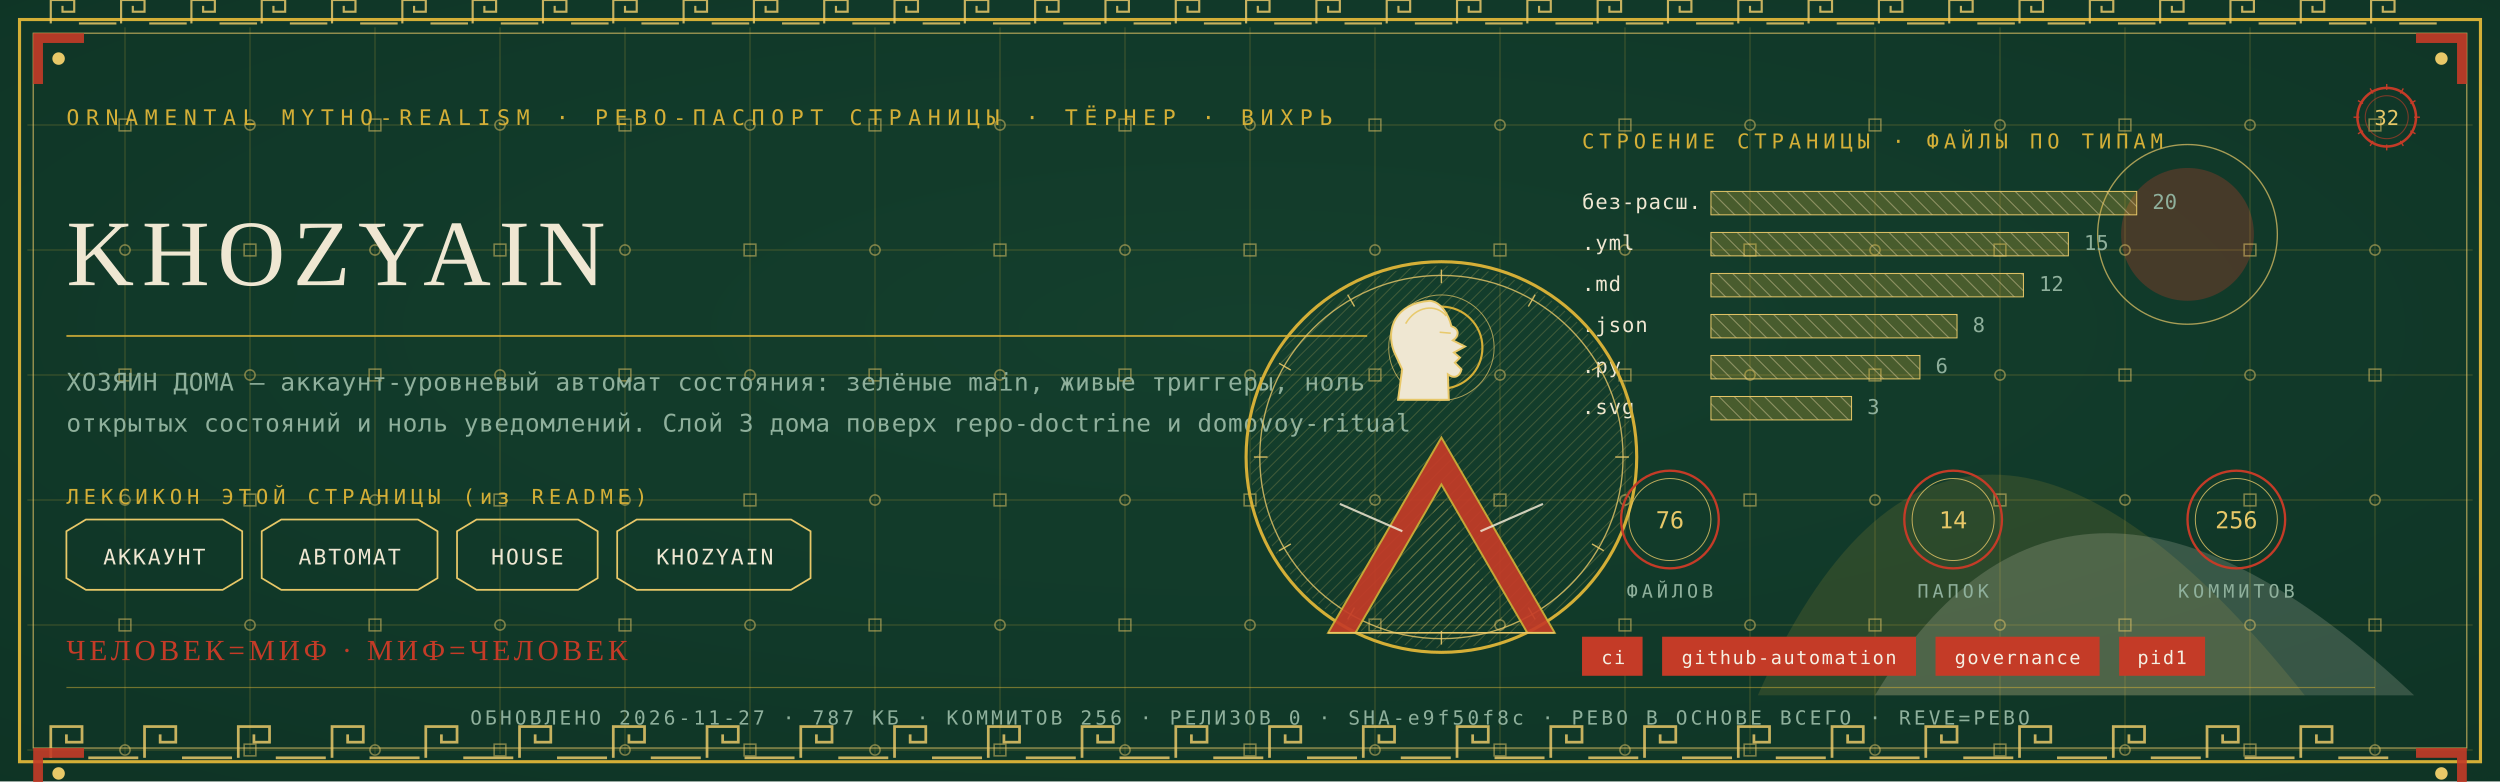
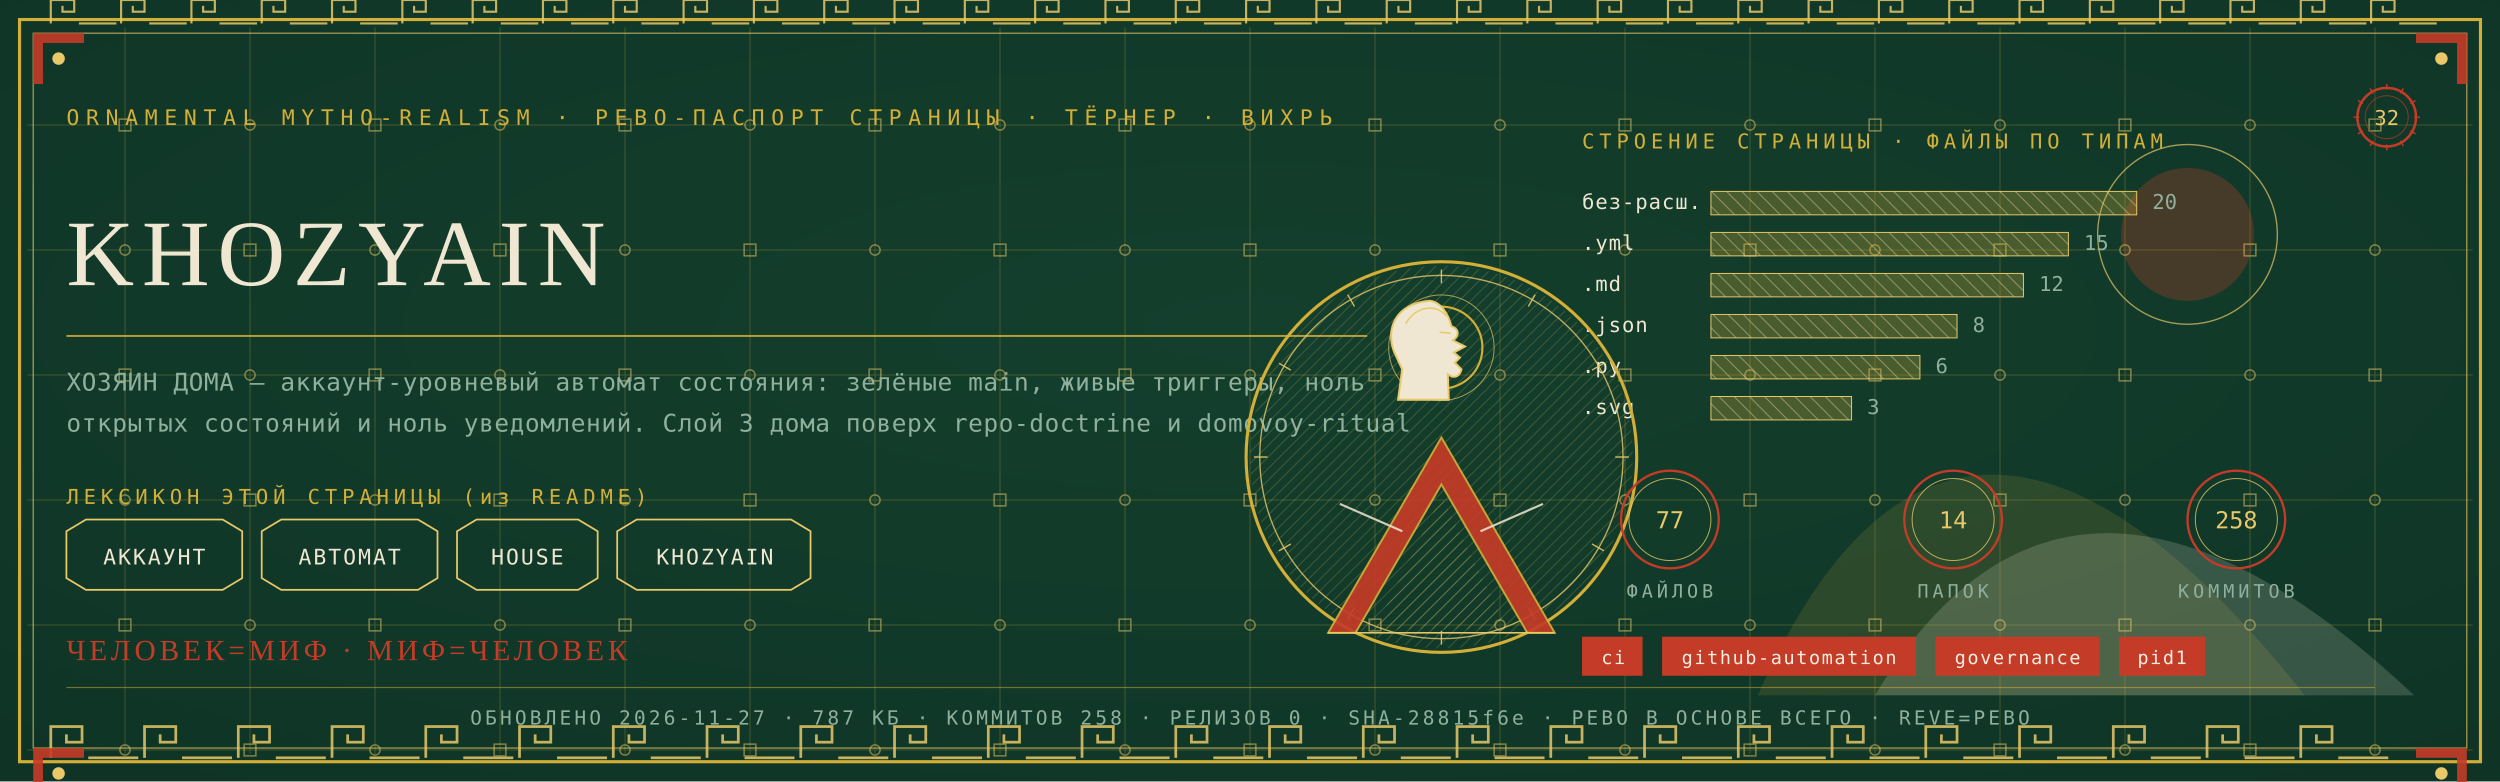
<svg xmlns="http://www.w3.org/2000/svg" viewBox="0 0 1280 400" width="1280" height="400">
  <defs>
    <radialGradient id="rp32" cx="0.5" cy="0.42" r="1.1">
      <stop offset="0" stop-color="#14402E" />
      <stop offset="1" stop-color="#0C2E21" />
    </radialGradient>
    <pattern id="hatchm" width="4.2" height="4.2" patternUnits="userSpaceOnUse" patternTransform="rotate(45)">
      <rect width="4.2" height="4.2" fill="none" />
      <line x1="0" y1="0" x2="0" y2="4.2" stroke="#E8C868" stroke-width="0.5" />
    </pattern>
    <pattern id="hatchv" width="5.5" height="5.5" patternUnits="userSpaceOnUse" patternTransform="rotate(-45)">
      <rect width="5.5" height="5.5" fill="none" />
      <line x1="0" y1="0" x2="0" y2="5.5" stroke="#EFE7D2" stroke-width="0.5" />
    </pattern>
  </defs>
  <rect width="1280" height="400" fill="#0C2E21" />
  <rect width="1280" height="400" fill="url(#rp32)" opacity="0.94" />
  <path d="M 900 356 Q 1000 130 1180 356 Z" fill="#D4AF37" opacity="0.14" />
  <path d="M 960 356 Q 1060 190 1236 356 Z" fill="#EFE7D2" opacity="0.18" />
  <circle cx="1120" cy="120" r="34" fill="#C43B27" opacity="0.30" />
  <circle cx="1120" cy="120" r="46" fill="none" stroke="#E8C868" stroke-width="0.7" opacity="0.7" />
  <g stroke="#D4AF37" stroke-width="0.45" opacity="0.30">
    <line x1="64" y1="14" x2="64" y2="386" />
    <line x1="128" y1="14" x2="128" y2="386" />
    <line x1="192" y1="14" x2="192" y2="386" />
    <line x1="256" y1="14" x2="256" y2="386" />
    <line x1="320" y1="14" x2="320" y2="386" />
    <line x1="384" y1="14" x2="384" y2="386" />
    <line x1="448" y1="14" x2="448" y2="386" />
    <line x1="512" y1="14" x2="512" y2="386" />
    <line x1="576" y1="14" x2="576" y2="386" />
    <line x1="640" y1="14" x2="640" y2="386" />
    <line x1="704" y1="14" x2="704" y2="386" />
    <line x1="768" y1="14" x2="768" y2="386" />
    <line x1="832" y1="14" x2="832" y2="386" />
    <line x1="896" y1="14" x2="896" y2="386" />
    <line x1="960" y1="14" x2="960" y2="386" />
    <line x1="1024" y1="14" x2="1024" y2="386" />
    <line x1="1088" y1="14" x2="1088" y2="386" />
    <line x1="1152" y1="14" x2="1152" y2="386" />
    <line x1="1216" y1="14" x2="1216" y2="386" />
    <line x1="14" y1="64" x2="1266" y2="64" />
    <line x1="14" y1="128" x2="1266" y2="128" />
    <line x1="14" y1="192" x2="1266" y2="192" />
    <line x1="14" y1="256" x2="1266" y2="256" />
    <line x1="14" y1="320" x2="1266" y2="320" />
    <line x1="14" y1="384" x2="1266" y2="384" />
  </g>
  <g fill="none" stroke="#E8C868" stroke-width="0.8" opacity="0.5">
    <rect x="61" y="61" width="6" height="6" />
    <circle cx="64" cy="128" r="2.6" />
    <rect x="61" y="189" width="6" height="6" />
    <circle cx="64" cy="256" r="2.6" />
    <rect x="61" y="317" width="6" height="6" />
    <circle cx="64" cy="384" r="2.6" />
    <circle cx="128" cy="64" r="2.6" />
    <rect x="125" y="125" width="6" height="6" />
    <circle cx="128" cy="192" r="2.6" />
    <rect x="125" y="253" width="6" height="6" />
    <circle cx="128" cy="320" r="2.6" />
    <rect x="125" y="381" width="6" height="6" />
    <rect x="189" y="61" width="6" height="6" />
    <circle cx="192" cy="128" r="2.6" />
    <rect x="189" y="189" width="6" height="6" />
    <circle cx="192" cy="256" r="2.6" />
    <rect x="189" y="317" width="6" height="6" />
    <circle cx="192" cy="384" r="2.6" />
    <circle cx="256" cy="64" r="2.6" />
    <rect x="253" y="125" width="6" height="6" />
    <circle cx="256" cy="192" r="2.6" />
    <rect x="253" y="253" width="6" height="6" />
    <circle cx="256" cy="320" r="2.6" />
    <rect x="253" y="381" width="6" height="6" />
    <rect x="317" y="61" width="6" height="6" />
    <circle cx="320" cy="128" r="2.6" />
    <rect x="317" y="189" width="6" height="6" />
    <circle cx="320" cy="256" r="2.6" />
    <rect x="317" y="317" width="6" height="6" />
    <circle cx="320" cy="384" r="2.6" />
    <circle cx="384" cy="64" r="2.6" />
    <rect x="381" y="125" width="6" height="6" />
    <circle cx="384" cy="192" r="2.6" />
    <rect x="381" y="253" width="6" height="6" />
    <circle cx="384" cy="320" r="2.6" />
    <rect x="381" y="381" width="6" height="6" />
    <rect x="445" y="61" width="6" height="6" />
    <circle cx="448" cy="128" r="2.6" />
    <rect x="445" y="189" width="6" height="6" />
    <circle cx="448" cy="256" r="2.6" />
    <rect x="445" y="317" width="6" height="6" />
    <circle cx="448" cy="384" r="2.6" />
    <circle cx="512" cy="64" r="2.6" />
    <rect x="509" y="125" width="6" height="6" />
    <circle cx="512" cy="192" r="2.6" />
    <rect x="509" y="253" width="6" height="6" />
    <circle cx="512" cy="320" r="2.6" />
    <rect x="509" y="381" width="6" height="6" />
    <rect x="573" y="61" width="6" height="6" />
    <circle cx="576" cy="128" r="2.6" />
    <rect x="573" y="189" width="6" height="6" />
    <circle cx="576" cy="256" r="2.6" />
    <rect x="573" y="317" width="6" height="6" />
    <circle cx="576" cy="384" r="2.6" />
    <circle cx="640" cy="64" r="2.6" />
    <rect x="637" y="125" width="6" height="6" />
    <circle cx="640" cy="192" r="2.6" />
    <rect x="637" y="253" width="6" height="6" />
    <circle cx="640" cy="320" r="2.6" />
    <rect x="637" y="381" width="6" height="6" />
    <rect x="701" y="61" width="6" height="6" />
    <circle cx="704" cy="128" r="2.6" />
    <rect x="701" y="189" width="6" height="6" />
    <circle cx="704" cy="256" r="2.6" />
    <rect x="701" y="317" width="6" height="6" />
    <circle cx="704" cy="384" r="2.6" />
    <circle cx="768" cy="64" r="2.6" />
    <rect x="765" y="125" width="6" height="6" />
    <circle cx="768" cy="192" r="2.6" />
    <rect x="765" y="253" width="6" height="6" />
    <circle cx="768" cy="320" r="2.6" />
    <rect x="765" y="381" width="6" height="6" />
    <rect x="829" y="61" width="6" height="6" />
    <circle cx="832" cy="128" r="2.6" />
    <rect x="829" y="189" width="6" height="6" />
    <circle cx="832" cy="256" r="2.6" />
    <rect x="829" y="317" width="6" height="6" />
    <circle cx="832" cy="384" r="2.6" />
    <circle cx="896" cy="64" r="2.6" />
    <rect x="893" y="125" width="6" height="6" />
    <circle cx="896" cy="192" r="2.6" />
    <rect x="893" y="253" width="6" height="6" />
    <circle cx="896" cy="320" r="2.6" />
    <rect x="893" y="381" width="6" height="6" />
    <rect x="957" y="61" width="6" height="6" />
    <circle cx="960" cy="128" r="2.6" />
    <rect x="957" y="189" width="6" height="6" />
    <circle cx="960" cy="256" r="2.6" />
    <rect x="957" y="317" width="6" height="6" />
    <circle cx="960" cy="384" r="2.6" />
    <circle cx="1024" cy="64" r="2.6" />
    <rect x="1021" y="125" width="6" height="6" />
    <circle cx="1024" cy="192" r="2.6" />
    <rect x="1021" y="253" width="6" height="6" />
    <circle cx="1024" cy="320" r="2.6" />
    <rect x="1021" y="381" width="6" height="6" />
    <rect x="1085" y="61" width="6" height="6" />
    <circle cx="1088" cy="128" r="2.6" />
    <rect x="1085" y="189" width="6" height="6" />
    <circle cx="1088" cy="256" r="2.6" />
    <rect x="1085" y="317" width="6" height="6" />
    <circle cx="1088" cy="384" r="2.6" />
    <circle cx="1152" cy="64" r="2.6" />
    <rect x="1149" y="125" width="6" height="6" />
    <circle cx="1152" cy="192" r="2.6" />
    <rect x="1149" y="253" width="6" height="6" />
    <circle cx="1152" cy="320" r="2.6" />
    <rect x="1149" y="381" width="6" height="6" />
    <rect x="1213" y="61" width="6" height="6" />
    <circle cx="1216" cy="128" r="2.6" />
    <rect x="1213" y="189" width="6" height="6" />
    <circle cx="1216" cy="256" r="2.6" />
    <rect x="1213" y="317" width="6" height="6" />
    <circle cx="1216" cy="384" r="2.6" />
  </g>
  <rect x="10" y="10" width="1260" height="380" fill="none" stroke="#D4AF37" stroke-width="1.6" />
  <rect x="17" y="17" width="1246" height="366" fill="none" stroke="#E8C868" stroke-width="0.6" opacity="0.75" />
  <g fill="none" stroke="#E8C868" stroke-width="1.4" opacity="0.85">
    <path d="M 26 388 L 26 372 L 42 372 L 42 380.0 L 34.0 380.0 L 34.0 376.0" />
    <line x1="45.2" y1="388" x2="70.8" y2="388" />
    <path d="M 74 388 L 74 372 L 90 372 L 90 380.0 L 82.0 380.0 L 82.0 376.0" />
    <line x1="93.2" y1="388" x2="118.8" y2="388" />
    <path d="M 122 388 L 122 372 L 138 372 L 138 380.0 L 130.0 380.0 L 130.0 376.0" />
    <line x1="141.2" y1="388" x2="166.8" y2="388" />
    <path d="M 170 388 L 170 372 L 186 372 L 186 380.0 L 178.0 380.0 L 178.0 376.0" />
    <line x1="189.2" y1="388" x2="214.8" y2="388" />
    <path d="M 218 388 L 218 372 L 234 372 L 234 380.0 L 226.0 380.0 L 226.0 376.0" />
    <line x1="237.2" y1="388" x2="262.8" y2="388" />
    <path d="M 266 388 L 266 372 L 282 372 L 282 380.0 L 274.0 380.0 L 274.0 376.0" />
    <line x1="285.2" y1="388" x2="310.8" y2="388" />
    <path d="M 314 388 L 314 372 L 330 372 L 330 380.0 L 322.0 380.0 L 322.0 376.0" />
    <line x1="333.2" y1="388" x2="358.8" y2="388" />
    <path d="M 362 388 L 362 372 L 378 372 L 378 380.0 L 370.0 380.0 L 370.0 376.0" />
    <line x1="381.2" y1="388" x2="406.8" y2="388" />
    <path d="M 410 388 L 410 372 L 426 372 L 426 380.0 L 418.0 380.0 L 418.0 376.0" />
    <line x1="429.2" y1="388" x2="454.8" y2="388" />
    <path d="M 458 388 L 458 372 L 474 372 L 474 380.0 L 466.0 380.0 L 466.0 376.0" />
    <line x1="477.2" y1="388" x2="502.8" y2="388" />
    <path d="M 506 388 L 506 372 L 522 372 L 522 380.0 L 514.0 380.0 L 514.0 376.0" />
    <line x1="525.2" y1="388" x2="550.8" y2="388" />
    <path d="M 554 388 L 554 372 L 570 372 L 570 380.0 L 562.0 380.0 L 562.0 376.0" />
    <line x1="573.2" y1="388" x2="598.8" y2="388" />
    <path d="M 602 388 L 602 372 L 618 372 L 618 380.0 L 610.0 380.0 L 610.0 376.0" />
    <line x1="621.2" y1="388" x2="646.8" y2="388" />
    <path d="M 650 388 L 650 372 L 666 372 L 666 380.0 L 658.0 380.0 L 658.0 376.0" />
    <line x1="669.2" y1="388" x2="694.8" y2="388" />
    <path d="M 698 388 L 698 372 L 714 372 L 714 380.0 L 706.0 380.0 L 706.0 376.0" />
    <line x1="717.2" y1="388" x2="742.8" y2="388" />
    <path d="M 746 388 L 746 372 L 762 372 L 762 380.0 L 754.0 380.0 L 754.0 376.0" />
    <line x1="765.2" y1="388" x2="790.8" y2="388" />
    <path d="M 794 388 L 794 372 L 810 372 L 810 380.0 L 802.0 380.0 L 802.0 376.0" />
    <line x1="813.2" y1="388" x2="838.8" y2="388" />
    <path d="M 842 388 L 842 372 L 858 372 L 858 380.0 L 850.0 380.0 L 850.0 376.0" />
    <line x1="861.2" y1="388" x2="886.8" y2="388" />
    <path d="M 890 388 L 890 372 L 906 372 L 906 380.0 L 898.0 380.0 L 898.0 376.0" />
    <line x1="909.2" y1="388" x2="934.8" y2="388" />
    <path d="M 938 388 L 938 372 L 954 372 L 954 380.0 L 946.0 380.0 L 946.0 376.0" />
    <line x1="957.2" y1="388" x2="982.8" y2="388" />
    <path d="M 986 388 L 986 372 L 1002 372 L 1002 380.0 L 994.0 380.0 L 994.0 376.0" />
    <line x1="1005.2" y1="388" x2="1030.8" y2="388" />
    <path d="M 1034 388 L 1034 372 L 1050 372 L 1050 380.0 L 1042.0 380.0 L 1042.0 376.0" />
    <line x1="1053.2" y1="388" x2="1078.8" y2="388" />
    <path d="M 1082 388 L 1082 372 L 1098 372 L 1098 380.0 L 1090.0 380.0 L 1090.0 376.0" />
    <line x1="1101.2" y1="388" x2="1126.8" y2="388" />
    <path d="M 1130 388 L 1130 372 L 1146 372 L 1146 380.0 L 1138.0 380.0 L 1138.0 376.0" />
    <line x1="1149.2" y1="388" x2="1174.8" y2="388" />
    <path d="M 1178 388 L 1178 372 L 1194 372 L 1194 380.0 L 1186.0 380.0 L 1186.0 376.0" />
    <line x1="1197.2" y1="388" x2="1222.8" y2="388" />
  </g>
  <g fill="none" stroke="#E8C868" stroke-width="1.1" opacity="0.85">
    <path d="M 26 12 L 26 0 L 38 0 L 38 6.0 L 32.0 6.0 L 32.0 3.0" />
    <line x1="40.4" y1="12" x2="59.6" y2="12" />
    <path d="M 62 12 L 62 0 L 74 0 L 74 6.0 L 68.0 6.0 L 68.0 3.0" />
    <line x1="76.4" y1="12" x2="95.6" y2="12" />
    <path d="M 98 12 L 98 0 L 110 0 L 110 6.0 L 104.0 6.0 L 104.0 3.0" />
    <line x1="112.4" y1="12" x2="131.6" y2="12" />
    <path d="M 134 12 L 134 0 L 146 0 L 146 6.0 L 140.0 6.0 L 140.0 3.0" />
    <line x1="148.4" y1="12" x2="167.6" y2="12" />
    <path d="M 170 12 L 170 0 L 182 0 L 182 6.0 L 176.0 6.0 L 176.0 3.0" />
    <line x1="184.4" y1="12" x2="203.6" y2="12" />
    <path d="M 206 12 L 206 0 L 218 0 L 218 6.0 L 212.0 6.0 L 212.0 3.0" />
    <line x1="220.4" y1="12" x2="239.6" y2="12" />
    <path d="M 242 12 L 242 0 L 254 0 L 254 6.0 L 248.0 6.0 L 248.0 3.0" />
    <line x1="256.4" y1="12" x2="275.6" y2="12" />
    <path d="M 278 12 L 278 0 L 290 0 L 290 6.0 L 284.0 6.0 L 284.0 3.0" />
    <line x1="292.4" y1="12" x2="311.6" y2="12" />
    <path d="M 314 12 L 314 0 L 326 0 L 326 6.0 L 320.0 6.0 L 320.0 3.0" />
    <line x1="328.4" y1="12" x2="347.6" y2="12" />
    <path d="M 350 12 L 350 0 L 362 0 L 362 6.0 L 356.0 6.0 L 356.0 3.0" />
    <line x1="364.4" y1="12" x2="383.6" y2="12" />
    <path d="M 386 12 L 386 0 L 398 0 L 398 6.0 L 392.0 6.0 L 392.0 3.0" />
    <line x1="400.4" y1="12" x2="419.6" y2="12" />
    <path d="M 422 12 L 422 0 L 434 0 L 434 6.0 L 428.0 6.0 L 428.0 3.0" />
    <line x1="436.4" y1="12" x2="455.6" y2="12" />
    <path d="M 458 12 L 458 0 L 470 0 L 470 6.0 L 464.0 6.0 L 464.0 3.0" />
    <line x1="472.4" y1="12" x2="491.6" y2="12" />
    <path d="M 494 12 L 494 0 L 506 0 L 506 6.0 L 500.0 6.0 L 500.0 3.0" />
    <line x1="508.4" y1="12" x2="527.6" y2="12" />
    <path d="M 530 12 L 530 0 L 542 0 L 542 6.0 L 536.0 6.0 L 536.0 3.0" />
    <line x1="544.4" y1="12" x2="563.6" y2="12" />
    <path d="M 566 12 L 566 0 L 578 0 L 578 6.0 L 572.0 6.0 L 572.0 3.0" />
    <line x1="580.4" y1="12" x2="599.6" y2="12" />
    <path d="M 602 12 L 602 0 L 614 0 L 614 6.0 L 608.0 6.0 L 608.0 3.0" />
    <line x1="616.4" y1="12" x2="635.6" y2="12" />
    <path d="M 638 12 L 638 0 L 650 0 L 650 6.0 L 644.0 6.0 L 644.0 3.0" />
    <line x1="652.4" y1="12" x2="671.6" y2="12" />
    <path d="M 674 12 L 674 0 L 686 0 L 686 6.0 L 680.0 6.0 L 680.0 3.0" />
    <line x1="688.4" y1="12" x2="707.6" y2="12" />
    <path d="M 710 12 L 710 0 L 722 0 L 722 6.0 L 716.0 6.0 L 716.0 3.0" />
    <line x1="724.4" y1="12" x2="743.6" y2="12" />
    <path d="M 746 12 L 746 0 L 758 0 L 758 6.0 L 752.0 6.0 L 752.0 3.0" />
    <line x1="760.4" y1="12" x2="779.6" y2="12" />
    <path d="M 782 12 L 782 0 L 794 0 L 794 6.0 L 788.0 6.0 L 788.0 3.0" />
    <line x1="796.4" y1="12" x2="815.6" y2="12" />
    <path d="M 818 12 L 818 0 L 830 0 L 830 6.0 L 824.0 6.0 L 824.0 3.0" />
    <line x1="832.4" y1="12" x2="851.6" y2="12" />
    <path d="M 854 12 L 854 0 L 866 0 L 866 6.0 L 860.0 6.0 L 860.0 3.0" />
    <line x1="868.4" y1="12" x2="887.6" y2="12" />
    <path d="M 890 12 L 890 0 L 902 0 L 902 6.0 L 896.0 6.0 L 896.0 3.0" />
    <line x1="904.4" y1="12" x2="923.6" y2="12" />
    <path d="M 926 12 L 926 0 L 938 0 L 938 6.0 L 932.0 6.0 L 932.0 3.0" />
    <line x1="940.4" y1="12" x2="959.6" y2="12" />
    <path d="M 962 12 L 962 0 L 974 0 L 974 6.0 L 968.0 6.0 L 968.0 3.0" />
    <line x1="976.4" y1="12" x2="995.6" y2="12" />
    <path d="M 998 12 L 998 0 L 1010 0 L 1010 6.0 L 1004.0 6.0 L 1004.0 3.0" />
    <line x1="1012.4" y1="12" x2="1031.6" y2="12" />
    <path d="M 1034 12 L 1034 0 L 1046 0 L 1046 6.0 L 1040.0 6.0 L 1040.0 3.0" />
    <line x1="1048.4" y1="12" x2="1067.6" y2="12" />
    <path d="M 1070 12 L 1070 0 L 1082 0 L 1082 6.0 L 1076.0 6.0 L 1076.0 3.0" />
    <line x1="1084.4" y1="12" x2="1103.6" y2="12" />
    <path d="M 1106 12 L 1106 0 L 1118 0 L 1118 6.0 L 1112.0 6.0 L 1112.0 3.0" />
    <line x1="1120.4" y1="12" x2="1139.6" y2="12" />
    <path d="M 1142 12 L 1142 0 L 1154 0 L 1154 6.0 L 1148.0 6.0 L 1148.0 3.0" />
    <line x1="1156.4" y1="12" x2="1175.6" y2="12" />
    <path d="M 1178 12 L 1178 0 L 1190 0 L 1190 6.0 L 1184.0 6.0 L 1184.0 3.0" />
    <line x1="1192.4" y1="12" x2="1211.6" y2="12" />
    <path d="M 1214 12 L 1214 0 L 1226 0 L 1226 6.0 L 1220.0 6.0 L 1220.0 3.0" />
    <line x1="1228.4" y1="12" x2="1247.6" y2="12" />
  </g>
  <g transform="translate(17,17) scale(1,1)">
    <path d="M 0 0 L 26 0 L 26 5 L 5 5 L 5 26 L 0 26 Z" fill="#C43B27" opacity="0.9" />
    <circle cx="13" cy="13" r="3.2" fill="#E8C868" />
  </g>
  <g transform="translate(1263,17) scale(-1,1)">
    <path d="M 0 0 L 26 0 L 26 5 L 5 5 L 5 26 L 0 26 Z" fill="#C43B27" opacity="0.9" />
    <circle cx="13" cy="13" r="3.2" fill="#E8C868" />
  </g>
  <g transform="translate(17,383) scale(1,1)">
    <path d="M 0 0 L 26 0 L 26 5 L 5 5 L 5 26 L 0 26 Z" fill="#C43B27" opacity="0.9" />
    <circle cx="13" cy="13" r="3.2" fill="#E8C868" />
  </g>
  <g transform="translate(1263,383) scale(-1,1)">
    <path d="M 0 0 L 26 0 L 26 5 L 5 5 L 5 26 L 0 26 Z" fill="#C43B27" opacity="0.9" />
    <circle cx="13" cy="13" r="3.2" fill="#E8C868" />
  </g>
  <text x="34" y="64" font-family="'Cascadia Mono', ui-monospace, Consolas, monospace" font-size="11" fill="#D4AF37" letter-spacing="3.4">ORNAMENTAL MYTHO-REALISM · РЕВО-ПАСПОРТ СТРАНИЦЫ · ТЁРНЕР · ВИХРЬ</text>
  <g transform="translate(1222,60)">
    <circle r="15" fill="none" stroke="#C43B27" stroke-width="1.3" />
    <circle r="11" fill="none" stroke="#C43B27" stroke-width="0.55" opacity="0.6" />
    <text y="4" text-anchor="middle" font-family="'Cascadia Mono', ui-monospace, Consolas, monospace" font-size="10.5" fill="#E8C868">32</text>
    <g stroke="#C43B27" stroke-width="0.7">
      <line x1="0" y1="-17" x2="0" y2="-14" transform="rotate(0)" />
      <line x1="0" y1="-17" x2="0" y2="-14" transform="rotate(30)" />
      <line x1="0" y1="-17" x2="0" y2="-14" transform="rotate(60)" />
      <line x1="0" y1="-17" x2="0" y2="-14" transform="rotate(90)" />
      <line x1="0" y1="-17" x2="0" y2="-14" transform="rotate(120)" />
      <line x1="0" y1="-17" x2="0" y2="-14" transform="rotate(150)" />
      <line x1="0" y1="-17" x2="0" y2="-14" transform="rotate(180)" />
      <line x1="0" y1="-17" x2="0" y2="-14" transform="rotate(210)" />
      <line x1="0" y1="-17" x2="0" y2="-14" transform="rotate(240)" />
      <line x1="0" y1="-17" x2="0" y2="-14" transform="rotate(270)" />
      <line x1="0" y1="-17" x2="0" y2="-14" transform="rotate(300)" />
      <line x1="0" y1="-17" x2="0" y2="-14" transform="rotate(330)" />
    </g>
  </g>
  <text x="34" y="146" font-family="Georgia, 'Times New Roman', serif" font-size="48.0" fill="#EFE7D2" letter-spacing="4">KHOZYAIN</text>
  <line x1="34" y1="172" x2="700" y2="172" stroke="#D4AF37" stroke-width="1" opacity="0.85" />
  <text x="34" y="200" font-family="'Cascadia Mono', ui-monospace, Consolas, monospace" font-size="12.5" fill="#8FB09C" letter-spacing="0.3">ХОЗЯИН ДОМА — аккаунт-уровневый автомат состояния: зелёные main, живые триггеры, ноль</text>
  <text x="34" y="221" font-family="'Cascadia Mono', ui-monospace, Consolas, monospace" font-size="12.5" fill="#8FB09C" letter-spacing="0.3">открытых состояний и ноль уведомлений. Слой 3 дома поверх repo-doctrine и domovoy-ritual</text>
  <text x="34" y="258" font-family="'Cascadia Mono', ui-monospace, Consolas, monospace" font-size="10.5" fill="#D4AF37" letter-spacing="2.5">ЛЕКСИКОН ЭТОЙ СТРАНИЦЫ (из README)</text>
  <path d="M 34 272 L 44 266 L 114 266 L 124 272 L 124 296 L 114 302 L 44 302 L 34 296 Z" fill="none" stroke="#E8C868" stroke-width="0.9" />
  <text x="79" y="289" text-anchor="middle" font-family="'Cascadia Mono', ui-monospace, Consolas, monospace" font-size="11" fill="#EFE7D2" letter-spacing="1">АККАУНТ</text>
  <path d="M 134 272 L 144 266 L 214 266 L 224 272 L 224 296 L 214 302 L 144 302 L 134 296 Z" fill="none" stroke="#E8C868" stroke-width="0.9" />
  <text x="179" y="289" text-anchor="middle" font-family="'Cascadia Mono', ui-monospace, Consolas, monospace" font-size="11" fill="#EFE7D2" letter-spacing="1">АВТОМАТ</text>
  <path d="M 234 272 L 244 266 L 296 266 L 306 272 L 306 296 L 296 302 L 244 302 L 234 296 Z" fill="none" stroke="#E8C868" stroke-width="0.9" />
  <text x="270" y="289" text-anchor="middle" font-family="'Cascadia Mono', ui-monospace, Consolas, monospace" font-size="11" fill="#EFE7D2" letter-spacing="1">HOUSE</text>
  <path d="M 316 272 L 326 266 L 405 266 L 415 272 L 415 296 L 405 302 L 326 302 L 316 296 Z" fill="none" stroke="#E8C868" stroke-width="0.9" />
  <text x="366" y="289" text-anchor="middle" font-family="'Cascadia Mono', ui-monospace, Consolas, monospace" font-size="11" fill="#EFE7D2" letter-spacing="1">KHOZYAIN</text>
  <text x="810" y="76" font-family="'Cascadia Mono', ui-monospace, Consolas, monospace" font-size="10.5" fill="#D4AF37" letter-spacing="2.5">СТРОЕНИЕ СТРАНИЦЫ · ФАЙЛЫ ПО ТИПАМ</text>
  <text x="810" y="107" font-family="'Cascadia Mono', ui-monospace, Consolas, monospace" font-size="10.5" fill="#EFE7D2" letter-spacing="0.5">без-расш.</text>
  <rect x="876" y="98" width="218" height="12" fill="url(#hatchv)" opacity="0.9" />
  <rect x="876" y="98" width="218" height="12" fill="#D4AF37" opacity="0.28" />
  <rect x="876" y="98" width="218" height="12" fill="none" stroke="#E8C868" stroke-width="0.5" />
  <text x="1102" y="107" font-family="'Cascadia Mono', ui-monospace, Consolas, monospace" font-size="10.5" fill="#8FB09C">20</text>
  <text x="810" y="128" font-family="'Cascadia Mono', ui-monospace, Consolas, monospace" font-size="10.5" fill="#EFE7D2" letter-spacing="0.5">.yml</text>
  <rect x="876" y="119" width="183" height="12" fill="url(#hatchv)" opacity="0.9" />
  <rect x="876" y="119" width="183" height="12" fill="#D4AF37" opacity="0.28" />
  <rect x="876" y="119" width="183" height="12" fill="none" stroke="#E8C868" stroke-width="0.5" />
  <text x="1067" y="128" font-family="'Cascadia Mono', ui-monospace, Consolas, monospace" font-size="10.5" fill="#8FB09C">15</text>
  <text x="810" y="149" font-family="'Cascadia Mono', ui-monospace, Consolas, monospace" font-size="10.5" fill="#EFE7D2" letter-spacing="0.5">.md</text>
  <rect x="876" y="140" width="160" height="12" fill="url(#hatchv)" opacity="0.9" />
  <rect x="876" y="140" width="160" height="12" fill="#D4AF37" opacity="0.28" />
  <rect x="876" y="140" width="160" height="12" fill="none" stroke="#E8C868" stroke-width="0.5" />
  <text x="1044" y="149" font-family="'Cascadia Mono', ui-monospace, Consolas, monospace" font-size="10.5" fill="#8FB09C">12</text>
  <text x="810" y="170" font-family="'Cascadia Mono', ui-monospace, Consolas, monospace" font-size="10.5" fill="#EFE7D2" letter-spacing="0.5">.json</text>
  <rect x="876" y="161" width="126" height="12" fill="url(#hatchv)" opacity="0.9" />
  <rect x="876" y="161" width="126" height="12" fill="#D4AF37" opacity="0.28" />
  <rect x="876" y="161" width="126" height="12" fill="none" stroke="#E8C868" stroke-width="0.5" />
  <text x="1010" y="170" font-family="'Cascadia Mono', ui-monospace, Consolas, monospace" font-size="10.5" fill="#8FB09C">8</text>
  <text x="810" y="191" font-family="'Cascadia Mono', ui-monospace, Consolas, monospace" font-size="10.5" fill="#EFE7D2" letter-spacing="0.5">.py</text>
  <rect x="876" y="182" width="107" height="12" fill="url(#hatchv)" opacity="0.9" />
  <rect x="876" y="182" width="107" height="12" fill="#D4AF37" opacity="0.28" />
  <rect x="876" y="182" width="107" height="12" fill="none" stroke="#E8C868" stroke-width="0.5" />
  <text x="991" y="191" font-family="'Cascadia Mono', ui-monospace, Consolas, monospace" font-size="10.5" fill="#8FB09C">6</text>
  <text x="810" y="212" font-family="'Cascadia Mono', ui-monospace, Consolas, monospace" font-size="10.5" fill="#EFE7D2" letter-spacing="0.5">.svg</text>
  <rect x="876" y="203" width="72" height="12" fill="url(#hatchv)" opacity="0.9" />
  <rect x="876" y="203" width="72" height="12" fill="#D4AF37" opacity="0.28" />
  <rect x="876" y="203" width="72" height="12" fill="none" stroke="#E8C868" stroke-width="0.5" />
  <text x="956" y="212" font-family="'Cascadia Mono', ui-monospace, Consolas, monospace" font-size="10.5" fill="#8FB09C">3</text>
  <g transform="translate(738,234)">
    <circle r="100" fill="none" stroke="#D4AF37" stroke-width="1.6" />
    <circle r="93" fill="none" stroke="#E8C868" stroke-width="0.7" opacity="0.8" />
    <circle r="98" fill="url(#hatchm)" opacity="0.4" />
    <g stroke="#E8C868" stroke-width="0.7" opacity="0.9">
      <line x1="0" y1="-96" x2="0" y2="-89" transform="rotate(0)" />
      <line x1="0" y1="-96" x2="0" y2="-89" transform="rotate(30)" />
      <line x1="0" y1="-96" x2="0" y2="-89" transform="rotate(60)" />
      <line x1="0" y1="-96" x2="0" y2="-89" transform="rotate(90)" />
      <line x1="0" y1="-96" x2="0" y2="-89" transform="rotate(120)" />
      <line x1="0" y1="-96" x2="0" y2="-89" transform="rotate(150)" />
      <line x1="0" y1="-96" x2="0" y2="-89" transform="rotate(180)" />
      <line x1="0" y1="-96" x2="0" y2="-89" transform="rotate(210)" />
      <line x1="0" y1="-96" x2="0" y2="-89" transform="rotate(240)" />
      <line x1="0" y1="-96" x2="0" y2="-89" transform="rotate(270)" />
      <line x1="0" y1="-96" x2="0" y2="-89" transform="rotate(300)" />
      <line x1="0" y1="-96" x2="0" y2="-89" transform="rotate(330)" />
    </g>
    <circle cy="-56" r="21" fill="none" stroke="#D4AF37" stroke-width="1.1" />
    <circle cy="-56" r="27" fill="none" stroke="#E8C868" stroke-width="0.5" opacity="0.7" />
    <path d="M -6.0 -80.0 C -23.5 -78.7 -28.7 -65.7 -24.3 -54.0 L -20.1 -44.9 L -22.2 -29.3 L 3.8 -29.3 L 3.3 -42.3 C 6.9 -39.7 9.5 -41.5 10.3 -44.9 L 6.9 -48.3 L 9.5 -50.9 L 6.4 -53.5 L 12.1 -56.6 L 5.9 -59.7 C 9.5 -62.3 9.0 -65.7 5.1 -67.0 C 3.8 -72.7 -0.1 -79.5 -6.0 -80.0 Z" fill="#EFE7D2" stroke="#E8C868" stroke-width="1.0" />
    <g fill="none" stroke="#E8C868" stroke-width="0.8" opacity="0.95">
      <path d="M -18.3 -68.3 C -13.1 -77.4 -2.7 -78.7 2.5 -72.2" />
      <path d="M -0.9 -63.9 L 4.8 -63.4" />
    </g>
    <path d="M -58.0 90.0 L 0 -10.0 L 58.0 90.0 L 44.0 90.0 L 0 14.0 L -44.0 90.0 Z" fill="#C43B27" opacity="0.92" stroke="#D4AF37" stroke-width="1.0" />
    <path d="M -34.0 88.0 L 0 20.0 L 34.0 88.0" fill="url(#hatchm)" opacity="0.5" stroke="none" />
    <path d="M -58.0 90.0 L 58.0 90.0" fill="none" stroke="#E8C868" stroke-width="0.8" />
    <path d="M -52.0 24.0 L -20.0 38.0" fill="none" stroke="#EFE7D2" stroke-width="1.1" opacity="0.85" />
    <path d="M 52.0 24.0 L 20.0 38.0" fill="none" stroke="#EFE7D2" stroke-width="1.1" opacity="0.85" />
  </g>
  <g transform="translate(855,266)">
    <circle r="25" fill="none" stroke="#C43B27" stroke-width="1.2" />
    <circle r="21" fill="none" stroke="#E8C868" stroke-width="0.5" opacity="0.8" />
-     <text y="4.5" text-anchor="middle" font-family="'Cascadia Mono', ui-monospace, Consolas, monospace" font-size="12" fill="#E8C868">76</text>
+     <text y="4.5" text-anchor="middle" font-family="'Cascadia Mono', ui-monospace, Consolas, monospace" font-size="12" fill="#E8C868">77</text>
    <text y="40" text-anchor="middle" font-family="'Cascadia Mono', ui-monospace, Consolas, monospace" font-size="9.5" fill="#8FB09C" letter-spacing="2">ФАЙЛОВ</text>
  </g>
  <g transform="translate(1000,266)">
    <circle r="25" fill="none" stroke="#C43B27" stroke-width="1.2" />
    <circle r="21" fill="none" stroke="#E8C868" stroke-width="0.5" opacity="0.8" />
    <text y="4.5" text-anchor="middle" font-family="'Cascadia Mono', ui-monospace, Consolas, monospace" font-size="12" fill="#E8C868">14</text>
    <text y="40" text-anchor="middle" font-family="'Cascadia Mono', ui-monospace, Consolas, monospace" font-size="9.5" fill="#8FB09C" letter-spacing="2">ПАПОК</text>
  </g>
  <g transform="translate(1145,266)">
    <circle r="25" fill="none" stroke="#C43B27" stroke-width="1.2" />
    <circle r="21" fill="none" stroke="#E8C868" stroke-width="0.5" opacity="0.8" />
-     <text y="4.5" text-anchor="middle" font-family="'Cascadia Mono', ui-monospace, Consolas, monospace" font-size="12" fill="#E8C868">256</text>
+     <text y="4.5" text-anchor="middle" font-family="'Cascadia Mono', ui-monospace, Consolas, monospace" font-size="12" fill="#E8C868">258</text>
    <text y="40" text-anchor="middle" font-family="'Cascadia Mono', ui-monospace, Consolas, monospace" font-size="9.5" fill="#8FB09C" letter-spacing="2">КОММИТОВ</text>
  </g>
  <rect x="810" y="326" rx="0" width="31" height="20" fill="#C43B27" />
  <text x="826" y="340" text-anchor="middle" font-family="'Cascadia Mono', ui-monospace, Consolas, monospace" font-size="9.5" fill="#F5EFE2" letter-spacing="0.8">ci</text>
  <rect x="851" y="326" rx="0" width="130" height="20" fill="#C43B27" />
  <text x="916" y="340" text-anchor="middle" font-family="'Cascadia Mono', ui-monospace, Consolas, monospace" font-size="9.5" fill="#F5EFE2" letter-spacing="0.8">github-automation</text>
  <rect x="991" y="326" rx="0" width="84" height="20" fill="#C43B27" />
  <text x="1033" y="340" text-anchor="middle" font-family="'Cascadia Mono', ui-monospace, Consolas, monospace" font-size="9.5" fill="#F5EFE2" letter-spacing="0.8">governance</text>
  <rect x="1085" y="326" rx="0" width="44" height="20" fill="#C43B27" />
  <text x="1107" y="340" text-anchor="middle" font-family="'Cascadia Mono', ui-monospace, Consolas, monospace" font-size="9.5" fill="#F5EFE2" letter-spacing="0.8">pid1</text>
  <text x="34" y="338" font-family="Georgia, 'Times New Roman', serif" font-size="15" fill="#C43B27" letter-spacing="2">ЧЕЛОВЕК=МИФ · МИФ=ЧЕЛОВЕК</text>
  <line x1="34" y1="352" x2="1216" y2="352" stroke="#D4AF37" stroke-width="0.6" opacity="0.5" />
-   <text x="640" y="371" text-anchor="middle" font-family="'Cascadia Mono', ui-monospace, Consolas, monospace" font-size="10" fill="#8FB09C" letter-spacing="1.6">ОБНОВЛЕНО 2026-11-27 · 787 КБ · КОММИТОВ 256 · РЕЛИЗОВ 0 · SHA-e9f50f8c · РЕВО В ОСНОВЕ ВСЕГО · REVE=РЕВО</text>
+   <text x="640" y="371" text-anchor="middle" font-family="'Cascadia Mono', ui-monospace, Consolas, monospace" font-size="10" fill="#8FB09C" letter-spacing="1.6">ОБНОВЛЕНО 2026-11-27 · 787 КБ · КОММИТОВ 258 · РЕЛИЗОВ 0 · SHA-28815f6e · РЕВО В ОСНОВЕ ВСЕГО · REVE=РЕВО</text>
</svg>
